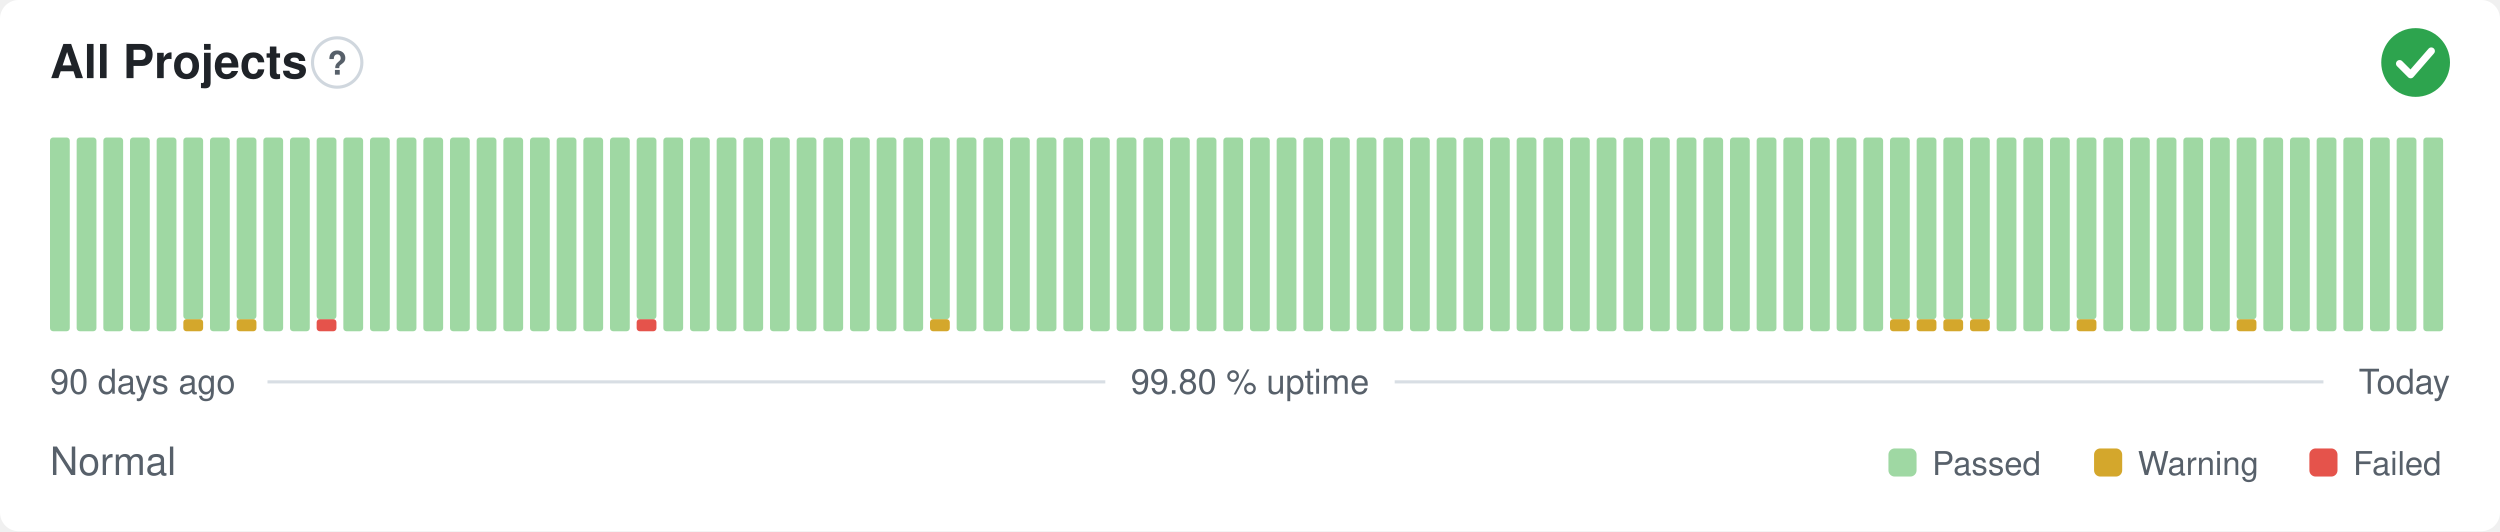
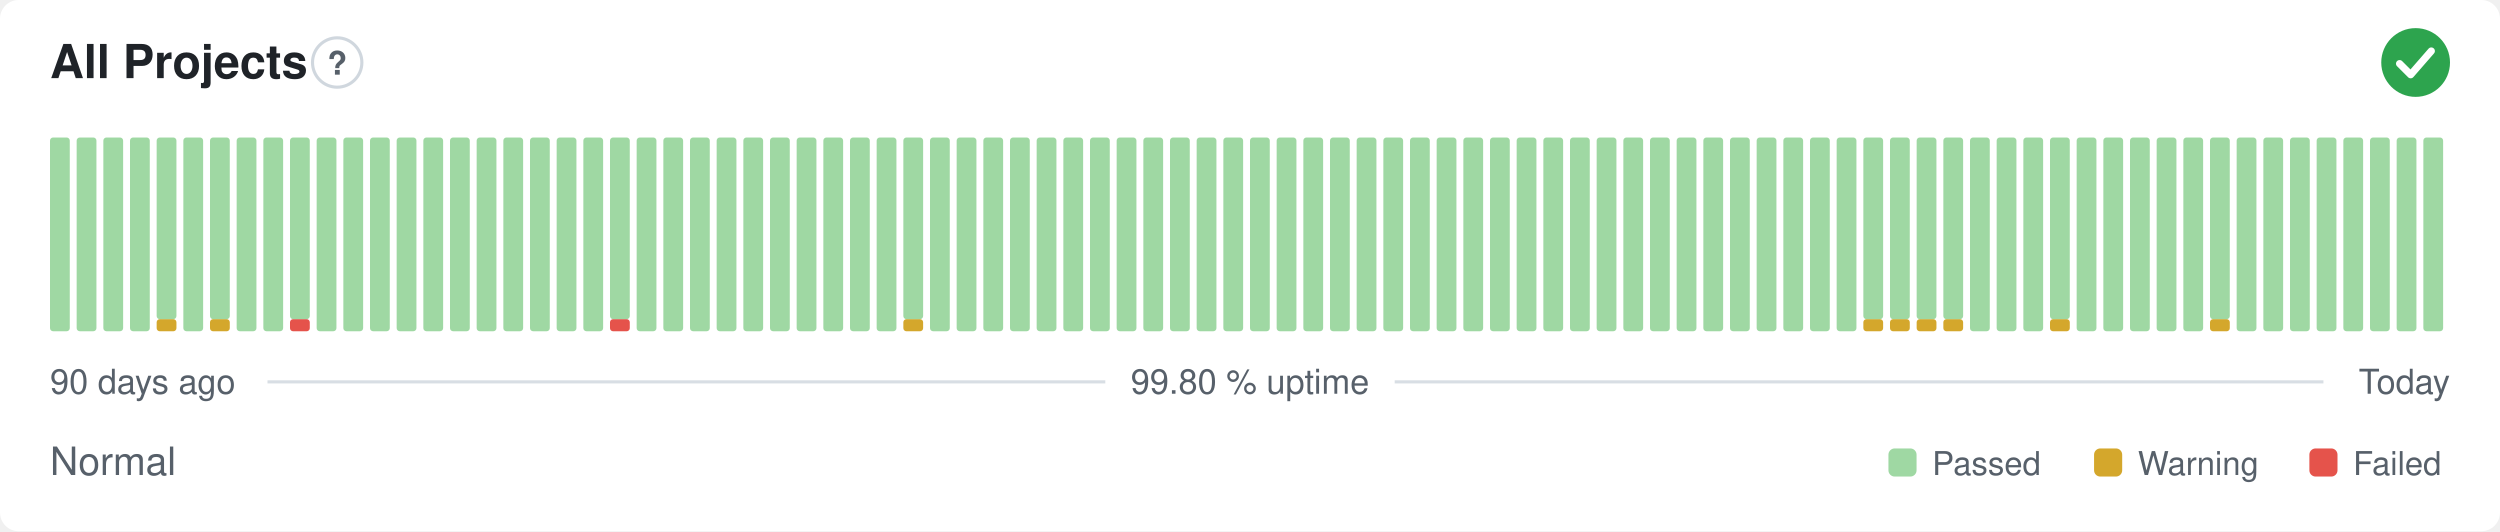
<svg xmlns="http://www.w3.org/2000/svg" width="800" height="170" viewBox="0 0 800 170" role="img" aria-label="All Projects: Normal, 99.80 % uptime over the last 90 days" font-family="-apple-system,BlinkMacSystemFont,'Segoe UI',Helvetica,Arial,sans-serif">
  <style>
    @media (prefers-color-scheme: dark) {
      .bg { fill: #0d1117 }
      .title { fill: #e6edf3 }
      .muted { fill: #8b949e }
      .hint { stroke: #30363d }
      .rule { stroke: #30363d }
      .nodata { fill: #21262d }
    }
  </style>
  <rect class="bg" width="800" height="170" rx="6" fill="#ffffff" />
  <text class="title" x="16" y="25" font-size="15" font-weight="600" fill="#1f2328">All Projects</text>
  <circle class="hint" cx="107.9" cy="20" r="7.9" fill="none" stroke="#d0d7de" stroke-width="1" />
  <text class="muted" x="107.9" y="23.9" text-anchor="middle" font-size="10.4" font-weight="700" fill="#57606a">?</text>
  <circle cx="773" cy="20" r="11" fill="#2da44e" />
  <path d="M767.87 20.37l3.54 3.54 6.60 -7.58" fill="none" stroke="#fff" stroke-width="2.31" stroke-linecap="round" stroke-linejoin="round" />
  <rect x="16.00" y="44.00" width="6.33" height="62.00" rx="1" fill="#9fd8a3" />
  <rect x="24.53" y="44.00" width="6.33" height="62.00" rx="1" fill="#9fd8a3" />
  <rect x="33.07" y="44.00" width="6.33" height="62.00" rx="1" fill="#9fd8a3" />
  <rect x="41.60" y="44.00" width="6.33" height="62.00" rx="1" fill="#9fd8a3" />
-   <rect x="50.13" y="44.00" width="6.33" height="62.00" rx="1" fill="#9fd8a3" />
-   <rect x="58.67" y="102.13" width="6.33" height="3.88" rx="1" fill="#d4a72c" />
-   <rect x="58.67" y="44.00" width="6.33" height="58.13" rx="1" fill="#9fd8a3" />
-   <rect x="67.20" y="44.00" width="6.33" height="62.00" rx="1" fill="#9fd8a3" />
-   <rect x="75.73" y="102.13" width="6.33" height="3.88" rx="1" fill="#d4a72c" />
-   <rect x="75.73" y="44.00" width="6.33" height="58.13" rx="1" fill="#9fd8a3" />
+   <rect x="50.13" y="102.13" width="6.33" height="3.88" rx="1" fill="#d4a72c" />
+   <rect x="50.13" y="44.00" width="6.33" height="58.13" rx="1" fill="#9fd8a3" />
+   <rect x="58.67" y="44.00" width="6.33" height="62.00" rx="1" fill="#9fd8a3" />
+   <rect x="67.20" y="102.13" width="6.33" height="3.88" rx="1" fill="#d4a72c" />
+   <rect x="67.20" y="44.00" width="6.33" height="58.13" rx="1" fill="#9fd8a3" />
+   <rect x="75.73" y="44.00" width="6.33" height="62.00" rx="1" fill="#9fd8a3" />
  <rect x="84.27" y="44.00" width="6.33" height="62.00" rx="1" fill="#9fd8a3" />
-   <rect x="92.80" y="44.00" width="6.33" height="62.00" rx="1" fill="#9fd8a3" />
-   <rect x="101.33" y="102.13" width="6.33" height="3.88" rx="1" fill="#e5534b" />
-   <rect x="101.33" y="44.00" width="6.33" height="58.13" rx="1" fill="#9fd8a3" />
+   <rect x="92.80" y="102.13" width="6.33" height="3.88" rx="1" fill="#e5534b" />
+   <rect x="92.80" y="44.00" width="6.33" height="58.13" rx="1" fill="#9fd8a3" />
+   <rect x="101.33" y="44.00" width="6.33" height="62.00" rx="1" fill="#9fd8a3" />
  <rect x="109.87" y="44.00" width="6.33" height="62.00" rx="1" fill="#9fd8a3" />
  <rect x="118.40" y="44.00" width="6.33" height="62.00" rx="1" fill="#9fd8a3" />
  <rect x="126.93" y="44.00" width="6.33" height="62.00" rx="1" fill="#9fd8a3" />
  <rect x="135.47" y="44.00" width="6.33" height="62.00" rx="1" fill="#9fd8a3" />
  <rect x="144.00" y="44.00" width="6.33" height="62.00" rx="1" fill="#9fd8a3" />
  <rect x="152.53" y="44.00" width="6.33" height="62.00" rx="1" fill="#9fd8a3" />
  <rect x="161.07" y="44.00" width="6.33" height="62.00" rx="1" fill="#9fd8a3" />
  <rect x="169.60" y="44.00" width="6.33" height="62.00" rx="1" fill="#9fd8a3" />
  <rect x="178.13" y="44.00" width="6.33" height="62.00" rx="1" fill="#9fd8a3" />
  <rect x="186.67" y="44.00" width="6.33" height="62.00" rx="1" fill="#9fd8a3" />
-   <rect x="195.20" y="44.00" width="6.33" height="62.00" rx="1" fill="#9fd8a3" />
-   <rect x="203.73" y="102.13" width="6.33" height="3.88" rx="1" fill="#e5534b" />
-   <rect x="203.73" y="44.00" width="6.33" height="58.13" rx="1" fill="#9fd8a3" />
+   <rect x="195.20" y="102.13" width="6.33" height="3.88" rx="1" fill="#e5534b" />
+   <rect x="195.20" y="44.00" width="6.33" height="58.13" rx="1" fill="#9fd8a3" />
+   <rect x="203.73" y="44.00" width="6.33" height="62.00" rx="1" fill="#9fd8a3" />
  <rect x="212.27" y="44.00" width="6.33" height="62.00" rx="1" fill="#9fd8a3" />
  <rect x="220.80" y="44.00" width="6.33" height="62.00" rx="1" fill="#9fd8a3" />
  <rect x="229.33" y="44.00" width="6.33" height="62.00" rx="1" fill="#9fd8a3" />
  <rect x="237.87" y="44.00" width="6.33" height="62.00" rx="1" fill="#9fd8a3" />
  <rect x="246.40" y="44.00" width="6.33" height="62.00" rx="1" fill="#9fd8a3" />
  <rect x="254.93" y="44.00" width="6.33" height="62.00" rx="1" fill="#9fd8a3" />
  <rect x="263.47" y="44.00" width="6.33" height="62.00" rx="1" fill="#9fd8a3" />
  <rect x="272.00" y="44.00" width="6.33" height="62.00" rx="1" fill="#9fd8a3" />
  <rect x="280.53" y="44.00" width="6.33" height="62.00" rx="1" fill="#9fd8a3" />
-   <rect x="289.07" y="44.00" width="6.33" height="62.00" rx="1" fill="#9fd8a3" />
-   <rect x="297.60" y="102.13" width="6.33" height="3.88" rx="1" fill="#d4a72c" />
-   <rect x="297.60" y="44.00" width="6.33" height="58.13" rx="1" fill="#9fd8a3" />
+   <rect x="289.07" y="102.13" width="6.33" height="3.88" rx="1" fill="#d4a72c" />
+   <rect x="289.07" y="44.00" width="6.33" height="58.13" rx="1" fill="#9fd8a3" />
+   <rect x="297.60" y="44.00" width="6.33" height="62.00" rx="1" fill="#9fd8a3" />
  <rect x="306.13" y="44.00" width="6.33" height="62.00" rx="1" fill="#9fd8a3" />
  <rect x="314.67" y="44.00" width="6.33" height="62.00" rx="1" fill="#9fd8a3" />
  <rect x="323.20" y="44.00" width="6.33" height="62.00" rx="1" fill="#9fd8a3" />
  <rect x="331.73" y="44.00" width="6.33" height="62.00" rx="1" fill="#9fd8a3" />
  <rect x="340.27" y="44.00" width="6.33" height="62.00" rx="1" fill="#9fd8a3" />
  <rect x="348.80" y="44.00" width="6.33" height="62.00" rx="1" fill="#9fd8a3" />
  <rect x="357.33" y="44.00" width="6.33" height="62.00" rx="1" fill="#9fd8a3" />
  <rect x="365.87" y="44.00" width="6.33" height="62.00" rx="1" fill="#9fd8a3" />
  <rect x="374.40" y="44.00" width="6.33" height="62.00" rx="1" fill="#9fd8a3" />
  <rect x="382.93" y="44.00" width="6.33" height="62.00" rx="1" fill="#9fd8a3" />
  <rect x="391.47" y="44.00" width="6.33" height="62.00" rx="1" fill="#9fd8a3" />
  <rect x="400.00" y="44.00" width="6.33" height="62.00" rx="1" fill="#9fd8a3" />
  <rect x="408.53" y="44.00" width="6.33" height="62.00" rx="1" fill="#9fd8a3" />
  <rect x="417.07" y="44.00" width="6.33" height="62.00" rx="1" fill="#9fd8a3" />
  <rect x="425.60" y="44.00" width="6.33" height="62.00" rx="1" fill="#9fd8a3" />
  <rect x="434.13" y="44.00" width="6.33" height="62.00" rx="1" fill="#9fd8a3" />
  <rect x="442.67" y="44.00" width="6.33" height="62.00" rx="1" fill="#9fd8a3" />
  <rect x="451.20" y="44.00" width="6.33" height="62.00" rx="1" fill="#9fd8a3" />
  <rect x="459.73" y="44.00" width="6.33" height="62.00" rx="1" fill="#9fd8a3" />
  <rect x="468.27" y="44.00" width="6.33" height="62.00" rx="1" fill="#9fd8a3" />
  <rect x="476.80" y="44.00" width="6.33" height="62.00" rx="1" fill="#9fd8a3" />
  <rect x="485.33" y="44.00" width="6.33" height="62.00" rx="1" fill="#9fd8a3" />
  <rect x="493.87" y="44.00" width="6.33" height="62.00" rx="1" fill="#9fd8a3" />
  <rect x="502.40" y="44.00" width="6.33" height="62.00" rx="1" fill="#9fd8a3" />
  <rect x="510.93" y="44.00" width="6.33" height="62.00" rx="1" fill="#9fd8a3" />
  <rect x="519.47" y="44.00" width="6.33" height="62.00" rx="1" fill="#9fd8a3" />
  <rect x="528.00" y="44.00" width="6.33" height="62.00" rx="1" fill="#9fd8a3" />
  <rect x="536.53" y="44.00" width="6.33" height="62.00" rx="1" fill="#9fd8a3" />
  <rect x="545.07" y="44.00" width="6.33" height="62.00" rx="1" fill="#9fd8a3" />
  <rect x="553.60" y="44.00" width="6.33" height="62.00" rx="1" fill="#9fd8a3" />
  <rect x="562.13" y="44.00" width="6.33" height="62.00" rx="1" fill="#9fd8a3" />
  <rect x="570.67" y="44.00" width="6.33" height="62.00" rx="1" fill="#9fd8a3" />
  <rect x="579.20" y="44.00" width="6.33" height="62.00" rx="1" fill="#9fd8a3" />
  <rect x="587.73" y="44.00" width="6.33" height="62.00" rx="1" fill="#9fd8a3" />
-   <rect x="596.27" y="44.00" width="6.33" height="62.00" rx="1" fill="#9fd8a3" />
+   <rect x="596.27" y="102.13" width="6.33" height="3.88" rx="1" fill="#d4a72c" />
+   <rect x="596.27" y="44.00" width="6.33" height="58.13" rx="1" fill="#9fd8a3" />
  <rect x="604.80" y="102.13" width="6.33" height="3.88" rx="1" fill="#d4a72c" />
  <rect x="604.80" y="44.00" width="6.33" height="58.13" rx="1" fill="#9fd8a3" />
  <rect x="613.33" y="102.13" width="6.33" height="3.88" rx="1" fill="#d4a72c" />
  <rect x="613.33" y="44.00" width="6.33" height="58.13" rx="1" fill="#9fd8a3" />
  <rect x="621.87" y="102.13" width="6.33" height="3.88" rx="1" fill="#d4a72c" />
  <rect x="621.87" y="44.00" width="6.33" height="58.13" rx="1" fill="#9fd8a3" />
-   <rect x="630.40" y="102.13" width="6.33" height="3.88" rx="1" fill="#d4a72c" />
-   <rect x="630.40" y="44.00" width="6.33" height="58.13" rx="1" fill="#9fd8a3" />
+   <rect x="630.40" y="44.00" width="6.33" height="62.00" rx="1" fill="#9fd8a3" />
  <rect x="638.93" y="44.00" width="6.33" height="62.00" rx="1" fill="#9fd8a3" />
  <rect x="647.47" y="44.00" width="6.33" height="62.00" rx="1" fill="#9fd8a3" />
-   <rect x="656.00" y="44.00" width="6.33" height="62.00" rx="1" fill="#9fd8a3" />
-   <rect x="664.53" y="102.13" width="6.33" height="3.88" rx="1" fill="#d4a72c" />
-   <rect x="664.53" y="44.00" width="6.33" height="58.13" rx="1" fill="#9fd8a3" />
+   <rect x="656.00" y="102.13" width="6.33" height="3.88" rx="1" fill="#d4a72c" />
+   <rect x="656.00" y="44.00" width="6.33" height="58.13" rx="1" fill="#9fd8a3" />
+   <rect x="664.53" y="44.00" width="6.33" height="62.00" rx="1" fill="#9fd8a3" />
  <rect x="673.07" y="44.00" width="6.33" height="62.00" rx="1" fill="#9fd8a3" />
  <rect x="681.60" y="44.00" width="6.33" height="62.00" rx="1" fill="#9fd8a3" />
  <rect x="690.13" y="44.00" width="6.33" height="62.00" rx="1" fill="#9fd8a3" />
  <rect x="698.67" y="44.00" width="6.33" height="62.00" rx="1" fill="#9fd8a3" />
-   <rect x="707.20" y="44.00" width="6.33" height="62.00" rx="1" fill="#9fd8a3" />
-   <rect x="715.73" y="102.13" width="6.33" height="3.88" rx="1" fill="#d4a72c" />
-   <rect x="715.73" y="44.00" width="6.33" height="58.13" rx="1" fill="#9fd8a3" />
+   <rect x="707.20" y="102.13" width="6.33" height="3.88" rx="1" fill="#d4a72c" />
+   <rect x="707.20" y="44.00" width="6.33" height="58.13" rx="1" fill="#9fd8a3" />
+   <rect x="715.73" y="44.00" width="6.33" height="62.00" rx="1" fill="#9fd8a3" />
  <rect x="724.27" y="44.00" width="6.33" height="62.00" rx="1" fill="#9fd8a3" />
  <rect x="732.80" y="44.00" width="6.33" height="62.00" rx="1" fill="#9fd8a3" />
  <rect x="741.33" y="44.00" width="6.33" height="62.00" rx="1" fill="#9fd8a3" />
  <rect x="749.87" y="44.00" width="6.33" height="62.00" rx="1" fill="#9fd8a3" />
  <rect x="758.40" y="44.00" width="6.33" height="62.00" rx="1" fill="#9fd8a3" />
  <rect x="766.93" y="44.00" width="6.33" height="62.00" rx="1" fill="#9fd8a3" />
  <rect x="775.47" y="44.00" width="6.33" height="62.00" rx="1" fill="#9fd8a3" />
  <text class="muted" x="16" y="126" font-size="11" fill="#57606a">90 days ago</text>
  <text class="muted" x="400" y="126" text-anchor="middle" font-size="11" fill="#57606a">99.80 % uptime</text>
  <text class="muted" x="784" y="126" text-anchor="end" font-size="11" fill="#57606a">Today</text>
  <line class="rule" x1="85.6" y1="122.2" x2="353.7" y2="122.2" stroke="#d8dee4" stroke-width="1" />
  <line class="rule" x1="446.3" y1="122.2" x2="743.5" y2="122.2" stroke="#d8dee4" stroke-width="1" />
  <text class="muted" x="16" y="152" font-size="12.5" fill="#57606a">Normal</text>
  <rect x="604.3" y="143.5" width="9.0" height="9.0" rx="2" fill="#9fd8a3" />
  <text class="muted" x="618.3" y="152" font-size="10.5" fill="#57606a">Passed</text>
  <rect x="670.1" y="143.5" width="9.0" height="9.0" rx="2" fill="#d4a72c" />
  <text class="muted" x="684.1" y="152" font-size="10.5" fill="#57606a">Warning</text>
  <rect x="739.0" y="143.5" width="9.0" height="9.0" rx="2" fill="#e5534b" />
  <text class="muted" x="753.0" y="152" font-size="10.5" fill="#57606a">Failed</text>
</svg>
